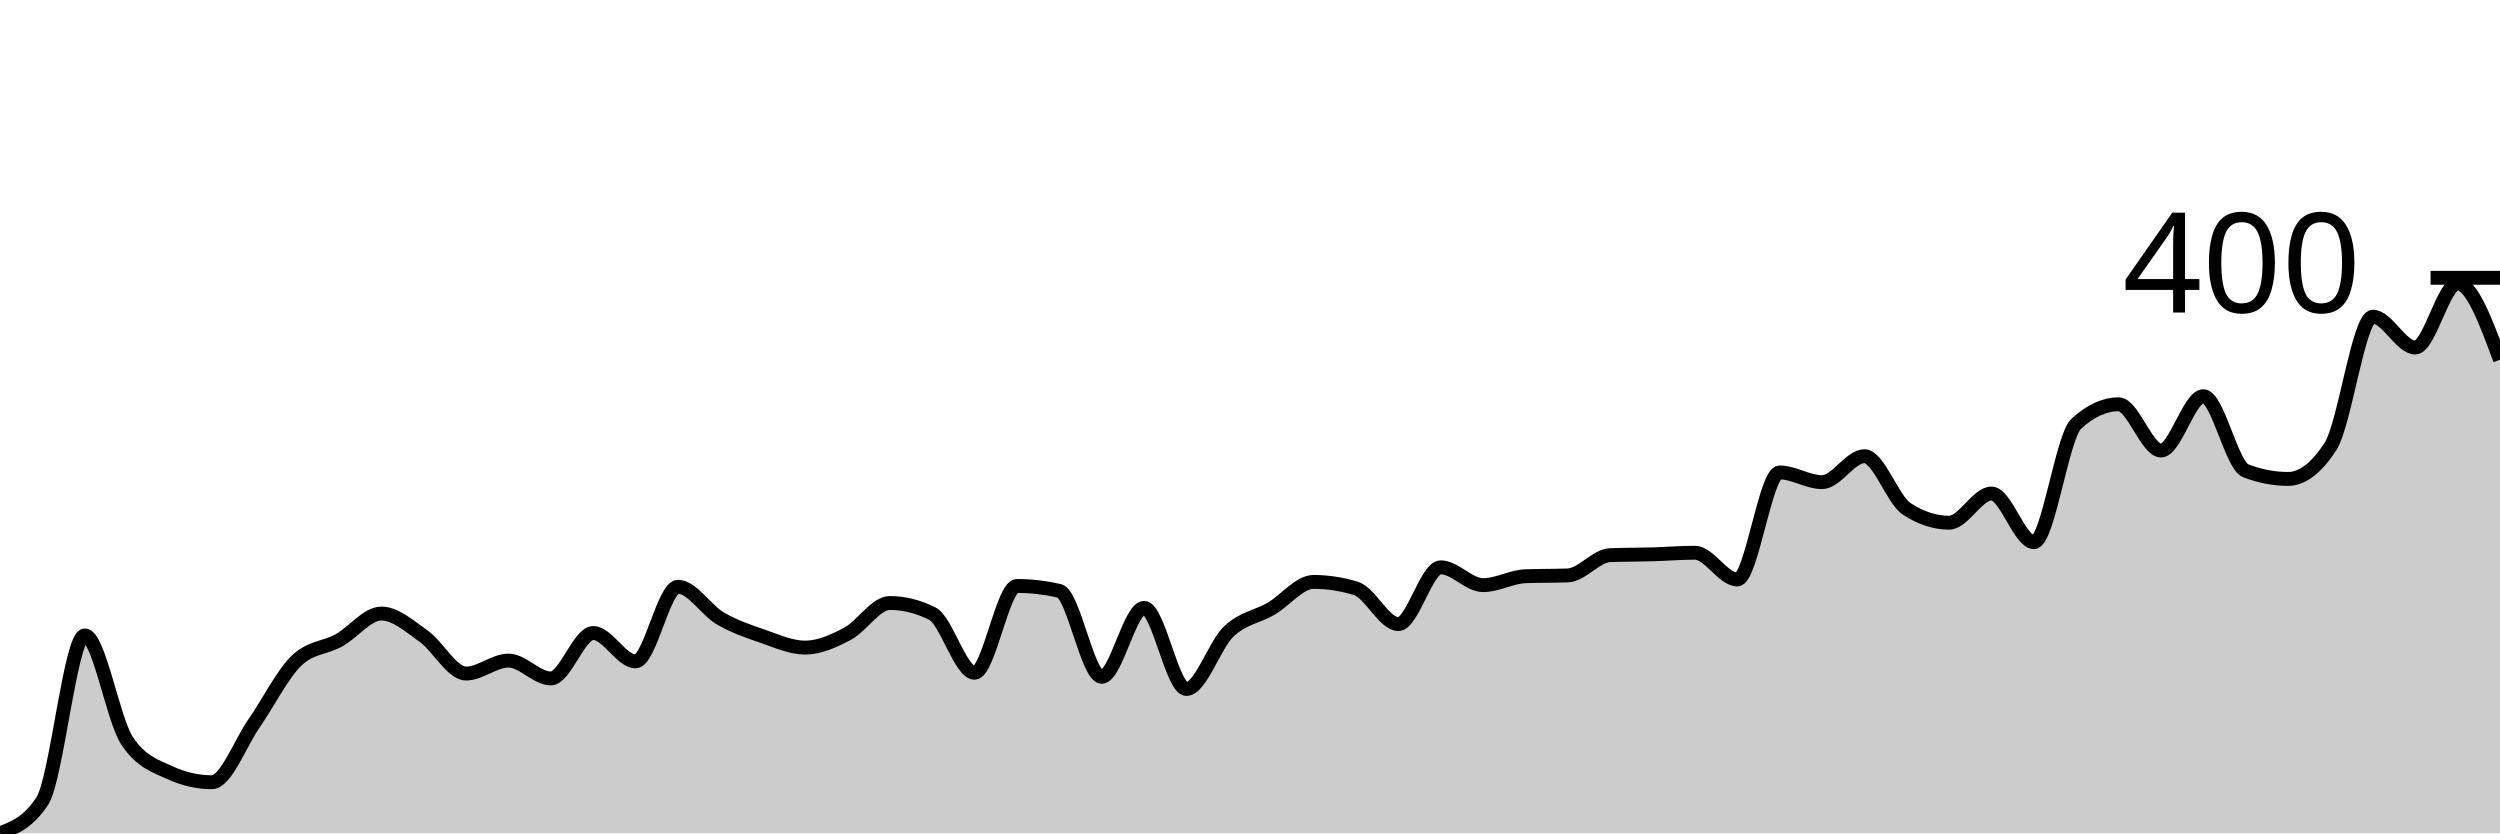
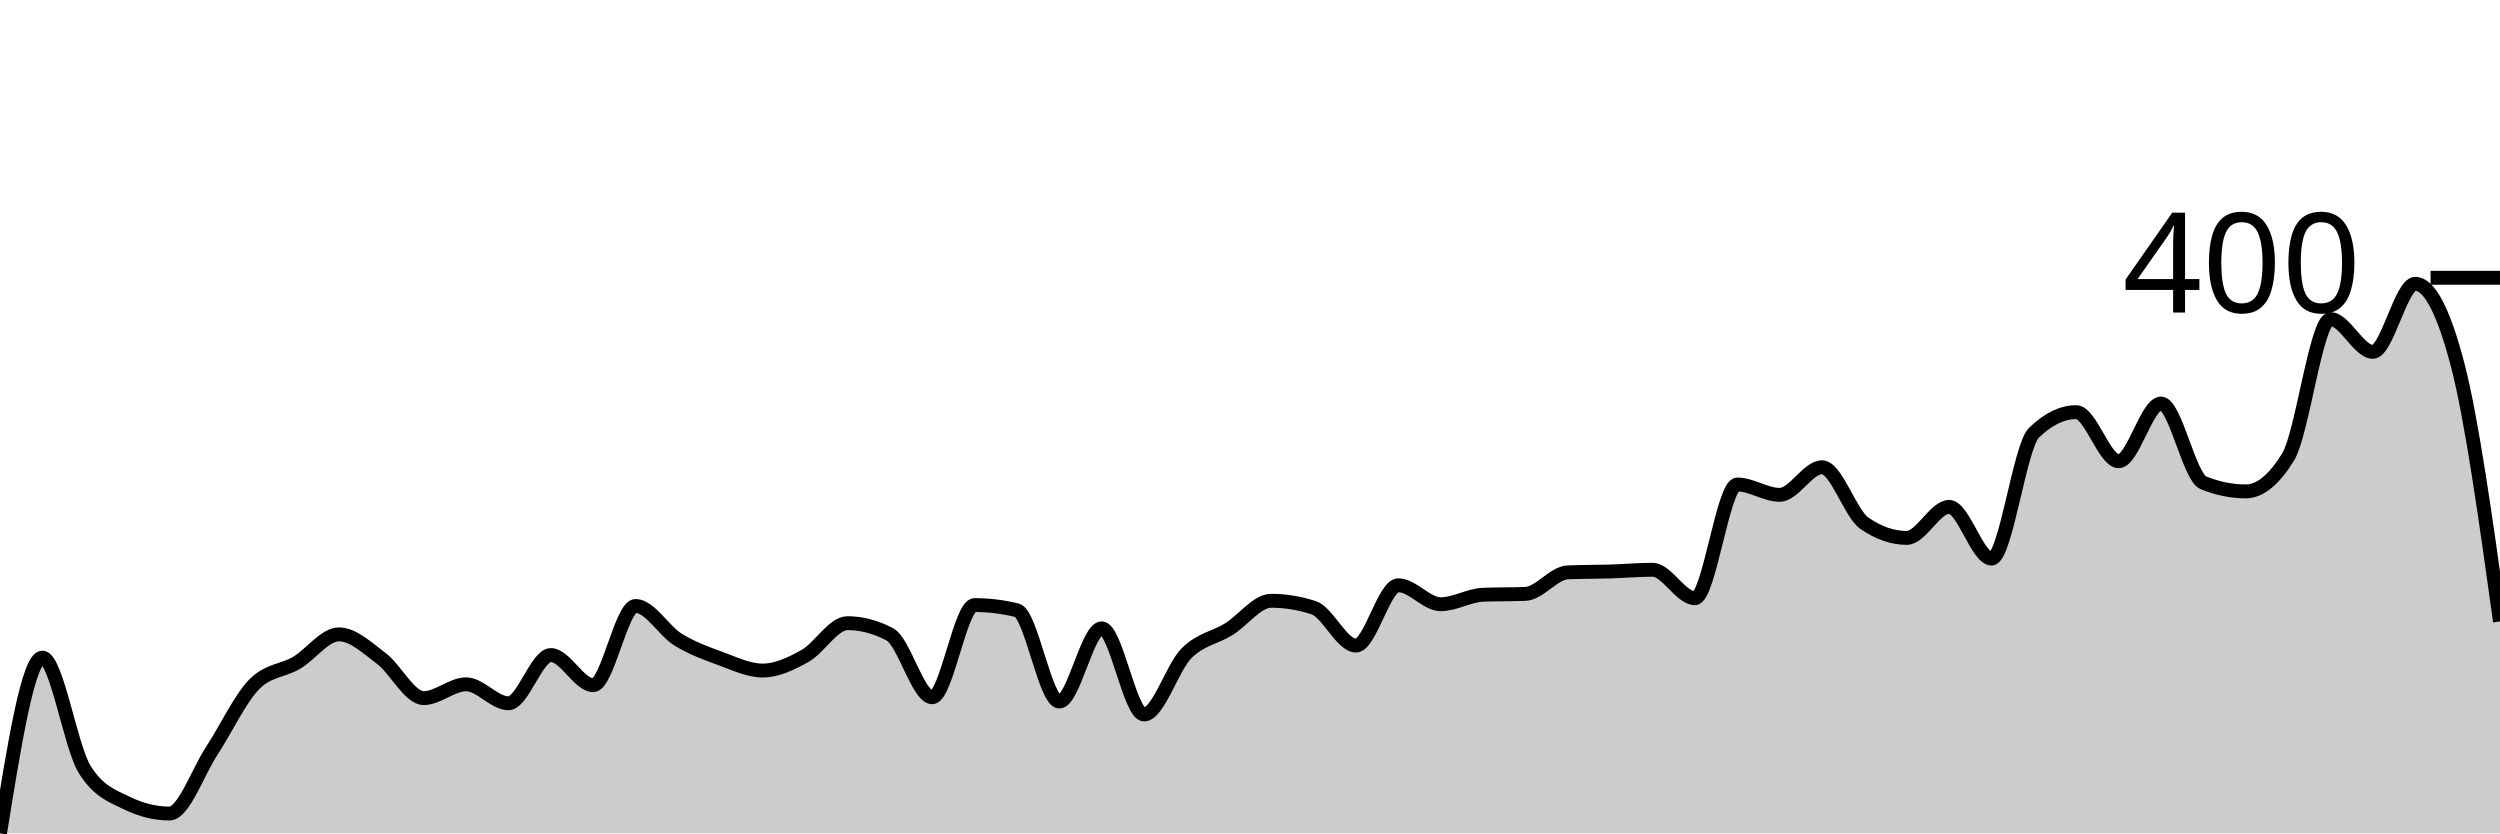
<svg xmlns="http://www.w3.org/2000/svg" viewBox="0 0 180 60">
  <g transform="translate(0,20)">
-     <path class="area" fill="rgba(0, 0, 0, 0.2)" d="M0,40C1.017,39.611,2.034,39.221,3.051,37.664C4.068,36.107,5.085,25.752,6.102,25.752C7.119,25.752,8.136,31.825,9.153,33.343C10.169,34.861,11.186,35.153,12.203,35.62C13.22,36.088,14.237,36.321,15.254,36.321C16.271,36.321,17.288,33.518,18.305,32.058C19.322,30.599,20.339,28.535,21.356,27.562C22.373,26.589,23.39,26.667,24.407,26.102C25.424,25.538,26.441,24.175,27.458,24.175C28.475,24.175,29.492,25.09,30.508,25.81C31.525,26.53,32.542,28.496,33.559,28.496C34.576,28.496,35.593,27.562,36.61,27.562C37.627,27.562,38.644,28.847,39.661,28.847C40.678,28.847,41.695,25.577,42.712,25.577C43.729,25.577,44.746,27.62,45.763,27.62C46.78,27.62,47.797,22.248,48.814,22.248C49.831,22.248,50.847,23.932,51.864,24.526C52.881,25.119,53.898,25.46,54.915,25.81C55.932,26.161,56.949,26.628,57.966,26.628C58.983,26.628,60,26.17,61.017,25.635C62.034,25.1,63.051,23.416,64.068,23.416C65.085,23.416,66.102,23.669,67.119,24.175C68.136,24.681,69.153,28.438,70.169,28.438C71.186,28.438,72.203,22.19,73.22,22.19C74.237,22.19,75.254,22.307,76.271,22.54C77.288,22.774,78.305,28.73,79.322,28.73C80.339,28.73,81.356,23.766,82.373,23.766C83.39,23.766,84.407,29.606,85.424,29.606C86.441,29.606,87.458,26.423,88.475,25.46C89.492,24.496,90.508,24.418,91.525,23.825C92.542,23.231,93.559,21.898,94.576,21.898C95.593,21.898,96.61,22.054,97.627,22.365C98.644,22.676,99.661,24.934,100.678,24.934C101.695,24.934,102.712,20.847,103.729,20.847C104.746,20.847,105.763,22.131,106.78,22.131C107.797,22.131,108.814,21.528,109.831,21.489C110.847,21.45,111.864,21.47,112.881,21.431C113.898,21.392,114.915,20.01,115.932,19.971C116.949,19.932,117.966,19.942,118.983,19.912C120,19.883,121.017,19.796,122.034,19.796C123.051,19.796,124.068,21.723,125.085,21.723C126.102,21.723,127.119,14.015,128.136,14.015C129.153,14.015,130.169,14.715,131.186,14.715C132.203,14.715,133.22,12.847,134.237,12.847C135.254,12.847,136.271,15.981,137.288,16.642C138.305,17.304,139.322,17.635,140.339,17.635C141.356,17.635,142.373,15.533,143.39,15.533C144.407,15.533,145.424,19.036,146.441,19.036C147.458,19.036,148.475,11.445,149.492,10.511C150.508,9.577,151.525,9.109,152.542,9.109C153.559,9.109,154.576,12.438,155.593,12.438C156.61,12.438,157.627,8.526,158.644,8.526C159.661,8.526,160.678,13.509,161.695,13.898C162.712,14.287,163.729,14.482,164.746,14.482C165.763,14.482,166.78,13.703,167.797,12.146C168.814,10.589,169.831,2.803,170.847,2.803C171.864,2.803,172.881,5.022,173.898,5.022C174.915,5.022,175.932,0.409,176.949,0.409C177.966,0.409,178.983,3.153,180,5.898L180,40C178.983,40,177.966,40,176.949,40C175.932,40,174.915,40,173.898,40C172.881,40,171.864,40,170.847,40C169.831,40,168.814,40,167.797,40C166.78,40,165.763,40,164.746,40C163.729,40,162.712,40,161.695,40C160.678,40,159.661,40,158.644,40C157.627,40,156.61,40,155.593,40C154.576,40,153.559,40,152.542,40C151.525,40,150.508,40,149.492,40C148.475,40,147.458,40,146.441,40C145.424,40,144.407,40,143.39,40C142.373,40,141.356,40,140.339,40C139.322,40,138.305,40,137.288,40C136.271,40,135.254,40,134.237,40C133.22,40,132.203,40,131.186,40C130.169,40,129.153,40,128.136,40C127.119,40,126.102,40,125.085,40C124.068,40,123.051,40,122.034,40C121.017,40,120,40,118.983,40C117.966,40,116.949,40,115.932,40C114.915,40,113.898,40,112.881,40C111.864,40,110.847,40,109.831,40C108.814,40,107.797,40,106.78,40C105.763,40,104.746,40,103.729,40C102.712,40,101.695,40,100.678,40C99.661,40,98.644,40,97.627,40C96.61,40,95.593,40,94.576,40C93.559,40,92.542,40,91.525,40C90.508,40,89.492,40,88.475,40C87.458,40,86.441,40,85.424,40C84.407,40,83.39,40,82.373,40C81.356,40,80.339,40,79.322,40C78.305,40,77.288,40,76.271,40C75.254,40,74.237,40,73.22,40C72.203,40,71.186,40,70.169,40C69.153,40,68.136,40,67.119,40C66.102,40,65.085,40,64.068,40C63.051,40,62.034,40,61.017,40C60,40,58.983,40,57.966,40C56.949,40,55.932,40,54.915,40C53.898,40,52.881,40,51.864,40C50.847,40,49.831,40,48.814,40C47.797,40,46.78,40,45.763,40C44.746,40,43.729,40,42.712,40C41.695,40,40.678,40,39.661,40C38.644,40,37.627,40,36.61,40C35.593,40,34.576,40,33.559,40C32.542,40,31.525,40,30.508,40C29.492,40,28.475,40,27.458,40C26.441,40,25.424,40,24.407,40C23.39,40,22.373,40,21.356,40C20.339,40,19.322,40,18.305,40C17.288,40,16.271,40,15.254,40C14.237,40,13.22,40,12.203,40C11.186,40,10.169,40,9.153,40C8.136,40,7.119,40,6.102,40C5.085,40,4.068,40,3.051,40C2.034,40,1.017,40,0,40Z" />
-     <path class="line" stroke="black" fill="none" d="M0,40C1.017,39.611,2.034,39.221,3.051,37.664C4.068,36.107,5.085,25.752,6.102,25.752C7.119,25.752,8.136,31.825,9.153,33.343C10.169,34.861,11.186,35.153,12.203,35.62C13.22,36.088,14.237,36.321,15.254,36.321C16.271,36.321,17.288,33.518,18.305,32.058C19.322,30.599,20.339,28.535,21.356,27.562C22.373,26.589,23.39,26.667,24.407,26.102C25.424,25.538,26.441,24.175,27.458,24.175C28.475,24.175,29.492,25.09,30.508,25.81C31.525,26.53,32.542,28.496,33.559,28.496C34.576,28.496,35.593,27.562,36.61,27.562C37.627,27.562,38.644,28.847,39.661,28.847C40.678,28.847,41.695,25.577,42.712,25.577C43.729,25.577,44.746,27.62,45.763,27.62C46.78,27.62,47.797,22.248,48.814,22.248C49.831,22.248,50.847,23.932,51.864,24.526C52.881,25.119,53.898,25.46,54.915,25.81C55.932,26.161,56.949,26.628,57.966,26.628C58.983,26.628,60,26.17,61.017,25.635C62.034,25.1,63.051,23.416,64.068,23.416C65.085,23.416,66.102,23.669,67.119,24.175C68.136,24.681,69.153,28.438,70.169,28.438C71.186,28.438,72.203,22.19,73.22,22.19C74.237,22.19,75.254,22.307,76.271,22.54C77.288,22.774,78.305,28.73,79.322,28.73C80.339,28.73,81.356,23.766,82.373,23.766C83.39,23.766,84.407,29.606,85.424,29.606C86.441,29.606,87.458,26.423,88.475,25.46C89.492,24.496,90.508,24.418,91.525,23.825C92.542,23.231,93.559,21.898,94.576,21.898C95.593,21.898,96.61,22.054,97.627,22.365C98.644,22.676,99.661,24.934,100.678,24.934C101.695,24.934,102.712,20.847,103.729,20.847C104.746,20.847,105.763,22.131,106.78,22.131C107.797,22.131,108.814,21.528,109.831,21.489C110.847,21.45,111.864,21.47,112.881,21.431C113.898,21.392,114.915,20.01,115.932,19.971C116.949,19.932,117.966,19.942,118.983,19.912C120,19.883,121.017,19.796,122.034,19.796C123.051,19.796,124.068,21.723,125.085,21.723C126.102,21.723,127.119,14.015,128.136,14.015C129.153,14.015,130.169,14.715,131.186,14.715C132.203,14.715,133.22,12.847,134.237,12.847C135.254,12.847,136.271,15.981,137.288,16.642C138.305,17.304,139.322,17.635,140.339,17.635C141.356,17.635,142.373,15.533,143.39,15.533C144.407,15.533,145.424,19.036,146.441,19.036C147.458,19.036,148.475,11.445,149.492,10.511C150.508,9.577,151.525,9.109,152.542,9.109C153.559,9.109,154.576,12.438,155.593,12.438C156.61,12.438,157.627,8.526,158.644,8.526C159.661,8.526,160.678,13.509,161.695,13.898C162.712,14.287,163.729,14.482,164.746,14.482C165.763,14.482,166.78,13.703,167.797,12.146C168.814,10.589,169.831,2.803,170.847,2.803C171.864,2.803,172.881,5.022,173.898,5.022C174.915,5.022,175.932,0.409,176.949,0.409C177.966,0.409,178.983,3.153,180,5.898" />
+     <path class="area" fill="rgba(0, 0, 0, 0.2)" d="M0,40C1.017,33.674,2.034,27.349,3.051,27.349C4.068,27.349,5.085,33.798,6.102,35.411C7.119,37.023,8.136,37.333,9.153,37.829C10.169,38.326,11.186,38.574,12.203,38.574C13.22,38.574,14.237,35.597,15.254,34.047C16.271,32.496,17.288,30.305,18.305,29.271C19.322,28.238,20.339,28.32,21.356,27.721C22.373,27.121,23.39,25.674,24.407,25.674C25.424,25.674,26.441,26.646,27.458,27.411C28.475,28.176,29.492,30.264,30.508,30.264C31.525,30.264,32.542,29.271,33.559,29.271C34.576,29.271,35.593,30.636,36.61,30.636C37.627,30.636,38.644,27.163,39.661,27.163C40.678,27.163,41.695,29.333,42.712,29.333C43.729,29.333,44.746,23.628,45.763,23.628C46.78,23.628,47.797,25.416,48.814,26.047C49.831,26.677,50.847,27.039,51.864,27.411C52.881,27.783,53.898,28.279,54.915,28.279C55.932,28.279,56.949,27.793,57.966,27.225C58.983,26.656,60,24.868,61.017,24.868C62.034,24.868,63.051,25.137,64.068,25.674C65.085,26.212,66.102,30.202,67.119,30.202C68.136,30.202,69.153,23.566,70.169,23.566C71.186,23.566,72.203,23.69,73.22,23.938C74.237,24.186,75.254,30.512,76.271,30.512C77.288,30.512,78.305,25.24,79.322,25.24C80.339,25.24,81.356,31.442,82.373,31.442C83.39,31.442,84.407,28.062,85.424,27.039C86.441,26.016,87.458,25.933,88.475,25.302C89.492,24.672,90.508,23.256,91.525,23.256C92.542,23.256,93.559,23.421,94.576,23.752C95.593,24.083,96.61,26.481,97.627,26.481C98.644,26.481,99.661,22.14,100.678,22.14C101.695,22.14,102.712,23.504,103.729,23.504C104.746,23.504,105.763,22.863,106.78,22.822C107.797,22.78,108.814,22.801,109.831,22.76C110.847,22.718,111.864,21.251,112.881,21.209C113.898,21.168,114.915,21.178,115.932,21.147C116.949,21.116,117.966,21.023,118.983,21.023C120,21.023,121.017,23.07,122.034,23.07C123.051,23.07,124.068,14.884,125.085,14.884C126.102,14.884,127.119,15.628,128.136,15.628C129.153,15.628,130.169,13.643,131.186,13.643C132.203,13.643,133.22,16.972,134.237,17.674C135.254,18.377,136.271,18.729,137.288,18.729C138.305,18.729,139.322,16.496,140.339,16.496C141.356,16.496,142.373,20.217,143.39,20.217C144.407,20.217,145.424,12.155,146.441,11.163C147.458,10.171,148.475,9.674,149.492,9.674C150.508,9.674,151.525,13.209,152.542,13.209C153.559,13.209,154.576,9.054,155.593,9.054C156.61,9.054,157.627,14.346,158.644,14.76C159.661,15.173,160.678,15.38,161.695,15.38C162.712,15.38,163.729,14.553,164.746,12.899C165.763,11.245,166.78,2.977,167.797,2.977C168.814,2.977,169.831,5.333,170.847,5.333C171.864,5.333,172.881,0.434,173.898,0.434C174.915,0.434,175.932,2.377,176.949,6.264C177.966,10.15,178.983,17.447,180,24.744L180,40C178.983,40,177.966,40,176.949,40C175.932,40,174.915,40,173.898,40C172.881,40,171.864,40,170.847,40C169.831,40,168.814,40,167.797,40C166.78,40,165.763,40,164.746,40C163.729,40,162.712,40,161.695,40C160.678,40,159.661,40,158.644,40C157.627,40,156.61,40,155.593,40C154.576,40,153.559,40,152.542,40C151.525,40,150.508,40,149.492,40C148.475,40,147.458,40,146.441,40C145.424,40,144.407,40,143.39,40C142.373,40,141.356,40,140.339,40C139.322,40,138.305,40,137.288,40C136.271,40,135.254,40,134.237,40C133.22,40,132.203,40,131.186,40C130.169,40,129.153,40,128.136,40C127.119,40,126.102,40,125.085,40C124.068,40,123.051,40,122.034,40C121.017,40,120,40,118.983,40C117.966,40,116.949,40,115.932,40C114.915,40,113.898,40,112.881,40C111.864,40,110.847,40,109.831,40C108.814,40,107.797,40,106.78,40C105.763,40,104.746,40,103.729,40C102.712,40,101.695,40,100.678,40C99.661,40,98.644,40,97.627,40C96.61,40,95.593,40,94.576,40C93.559,40,92.542,40,91.525,40C90.508,40,89.492,40,88.475,40C87.458,40,86.441,40,85.424,40C84.407,40,83.39,40,82.373,40C81.356,40,80.339,40,79.322,40C78.305,40,77.288,40,76.271,40C75.254,40,74.237,40,73.22,40C72.203,40,71.186,40,70.169,40C69.153,40,68.136,40,67.119,40C66.102,40,65.085,40,64.068,40C63.051,40,62.034,40,61.017,40C60,40,58.983,40,57.966,40C56.949,40,55.932,40,54.915,40C53.898,40,52.881,40,51.864,40C50.847,40,49.831,40,48.814,40C47.797,40,46.78,40,45.763,40C44.746,40,43.729,40,42.712,40C41.695,40,40.678,40,39.661,40C38.644,40,37.627,40,36.61,40C35.593,40,34.576,40,33.559,40C32.542,40,31.525,40,30.508,40C29.492,40,28.475,40,27.458,40C26.441,40,25.424,40,24.407,40C23.39,40,22.373,40,21.356,40C20.339,40,19.322,40,18.305,40C17.288,40,16.271,40,15.254,40C14.237,40,13.22,40,12.203,40C11.186,40,10.169,40,9.153,40C8.136,40,7.119,40,6.102,40C5.085,40,4.068,40,3.051,40C2.034,40,1.017,40,0,40Z" />
+     <path class="line" stroke="black" fill="none" d="M0,40C1.017,33.674,2.034,27.349,3.051,27.349C4.068,27.349,5.085,33.798,6.102,35.411C7.119,37.023,8.136,37.333,9.153,37.829C10.169,38.326,11.186,38.574,12.203,38.574C13.22,38.574,14.237,35.597,15.254,34.047C16.271,32.496,17.288,30.305,18.305,29.271C19.322,28.238,20.339,28.32,21.356,27.721C22.373,27.121,23.39,25.674,24.407,25.674C25.424,25.674,26.441,26.646,27.458,27.411C28.475,28.176,29.492,30.264,30.508,30.264C31.525,30.264,32.542,29.271,33.559,29.271C34.576,29.271,35.593,30.636,36.61,30.636C37.627,30.636,38.644,27.163,39.661,27.163C40.678,27.163,41.695,29.333,42.712,29.333C43.729,29.333,44.746,23.628,45.763,23.628C46.78,23.628,47.797,25.416,48.814,26.047C49.831,26.677,50.847,27.039,51.864,27.411C52.881,27.783,53.898,28.279,54.915,28.279C55.932,28.279,56.949,27.793,57.966,27.225C58.983,26.656,60,24.868,61.017,24.868C62.034,24.868,63.051,25.137,64.068,25.674C65.085,26.212,66.102,30.202,67.119,30.202C68.136,30.202,69.153,23.566,70.169,23.566C71.186,23.566,72.203,23.69,73.22,23.938C74.237,24.186,75.254,30.512,76.271,30.512C77.288,30.512,78.305,25.24,79.322,25.24C80.339,25.24,81.356,31.442,82.373,31.442C83.39,31.442,84.407,28.062,85.424,27.039C86.441,26.016,87.458,25.933,88.475,25.302C89.492,24.672,90.508,23.256,91.525,23.256C92.542,23.256,93.559,23.421,94.576,23.752C95.593,24.083,96.61,26.481,97.627,26.481C98.644,26.481,99.661,22.14,100.678,22.14C101.695,22.14,102.712,23.504,103.729,23.504C104.746,23.504,105.763,22.863,106.78,22.822C107.797,22.78,108.814,22.801,109.831,22.76C110.847,22.718,111.864,21.251,112.881,21.209C113.898,21.168,114.915,21.178,115.932,21.147C116.949,21.116,117.966,21.023,118.983,21.023C120,21.023,121.017,23.07,122.034,23.07C123.051,23.07,124.068,14.884,125.085,14.884C126.102,14.884,127.119,15.628,128.136,15.628C129.153,15.628,130.169,13.643,131.186,13.643C132.203,13.643,133.22,16.972,134.237,17.674C135.254,18.377,136.271,18.729,137.288,18.729C138.305,18.729,139.322,16.496,140.339,16.496C141.356,16.496,142.373,20.217,143.39,20.217C144.407,20.217,145.424,12.155,146.441,11.163C147.458,10.171,148.475,9.674,149.492,9.674C150.508,9.674,151.525,13.209,152.542,13.209C153.559,13.209,154.576,9.054,155.593,9.054C156.61,9.054,157.627,14.346,158.644,14.76C159.661,15.173,160.678,15.38,161.695,15.38C162.712,15.38,163.729,14.553,164.746,12.899C165.763,11.245,166.78,2.977,167.797,2.977C168.814,2.977,169.831,5.333,170.847,5.333C171.864,5.333,172.881,0.434,173.898,0.434C174.915,0.434,175.932,2.377,176.949,6.264C177.966,10.15,178.983,17.447,180,24.744" />
    <path class="axis-ceiling" stroke-width="1" stroke="black" fill="none" d="M175,0L180,0" />
    <text class="axis-ceiling-label" font-family="sans-serif" text-anchor="end" font-size="10px" x="170" y="2.5">400</text>
  </g>
</svg>
